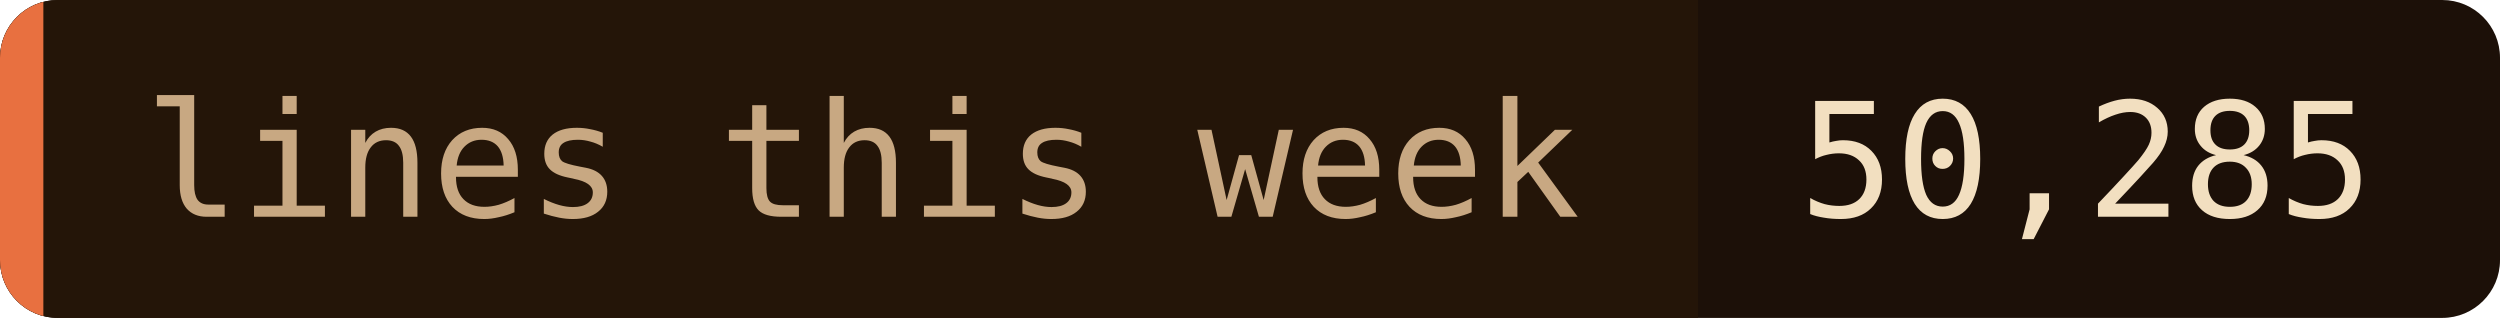
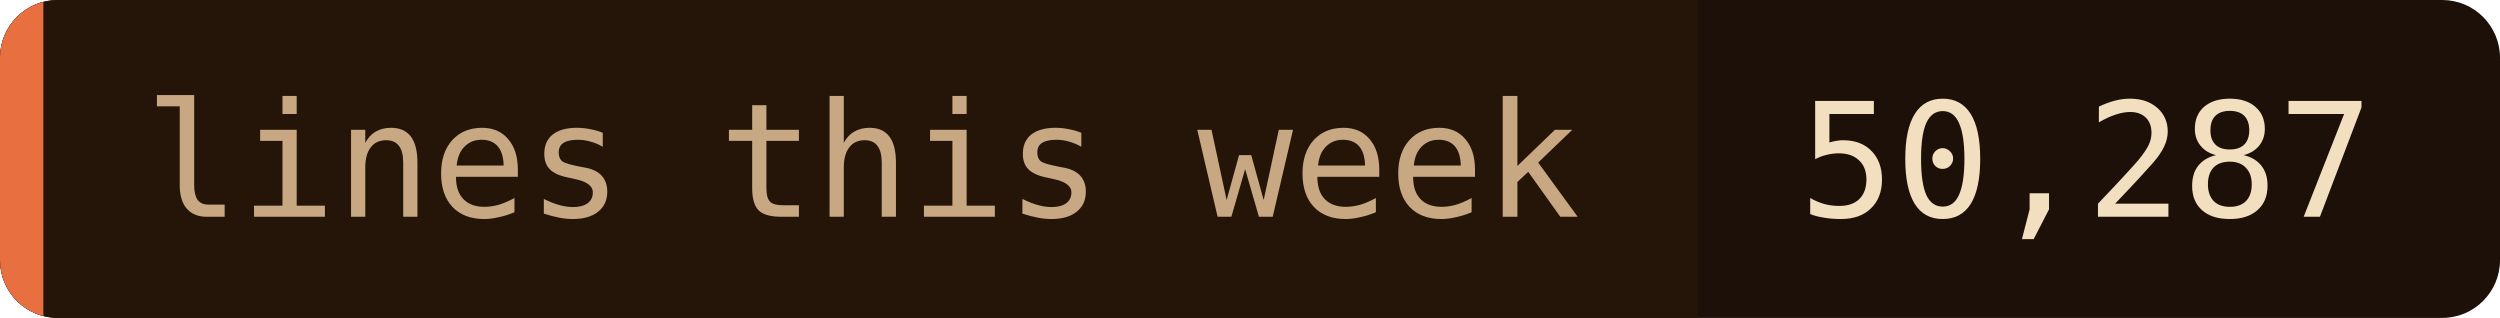
- <svg xmlns="http://www.w3.org/2000/svg" width="173" height="22" role="img" aria-label="lines this week: 50,285">
+ <svg xmlns="http://www.w3.org/2000/svg" width="173" height="22" role="img" aria-label="lines this week: 50,287">
  <clipPath id="c">
    <rect width="173" height="22" rx="4" />
  </clipPath>
  <g clip-path="url(#c)">
    <rect width="173" height="22" fill="#1c1008" />
    <rect width="117.5" height="22" fill="#241508" />
    <rect width="3" height="22" fill="#e87040" />
  </g>
  <g font-family="'JetBrains Mono', 'Fira Code', ui-monospace, SFMono-Regular, Menlo, monospace" font-size="11">
    <text x="10" y="15" fill="#c8a882">lines this week</text>
-     <text x="124.5" y="15" fill="#f2dfc0">50,285</text>
+     <text x="124.5" y="15" fill="#f2dfc0">50,287</text>
  </g>
</svg>
